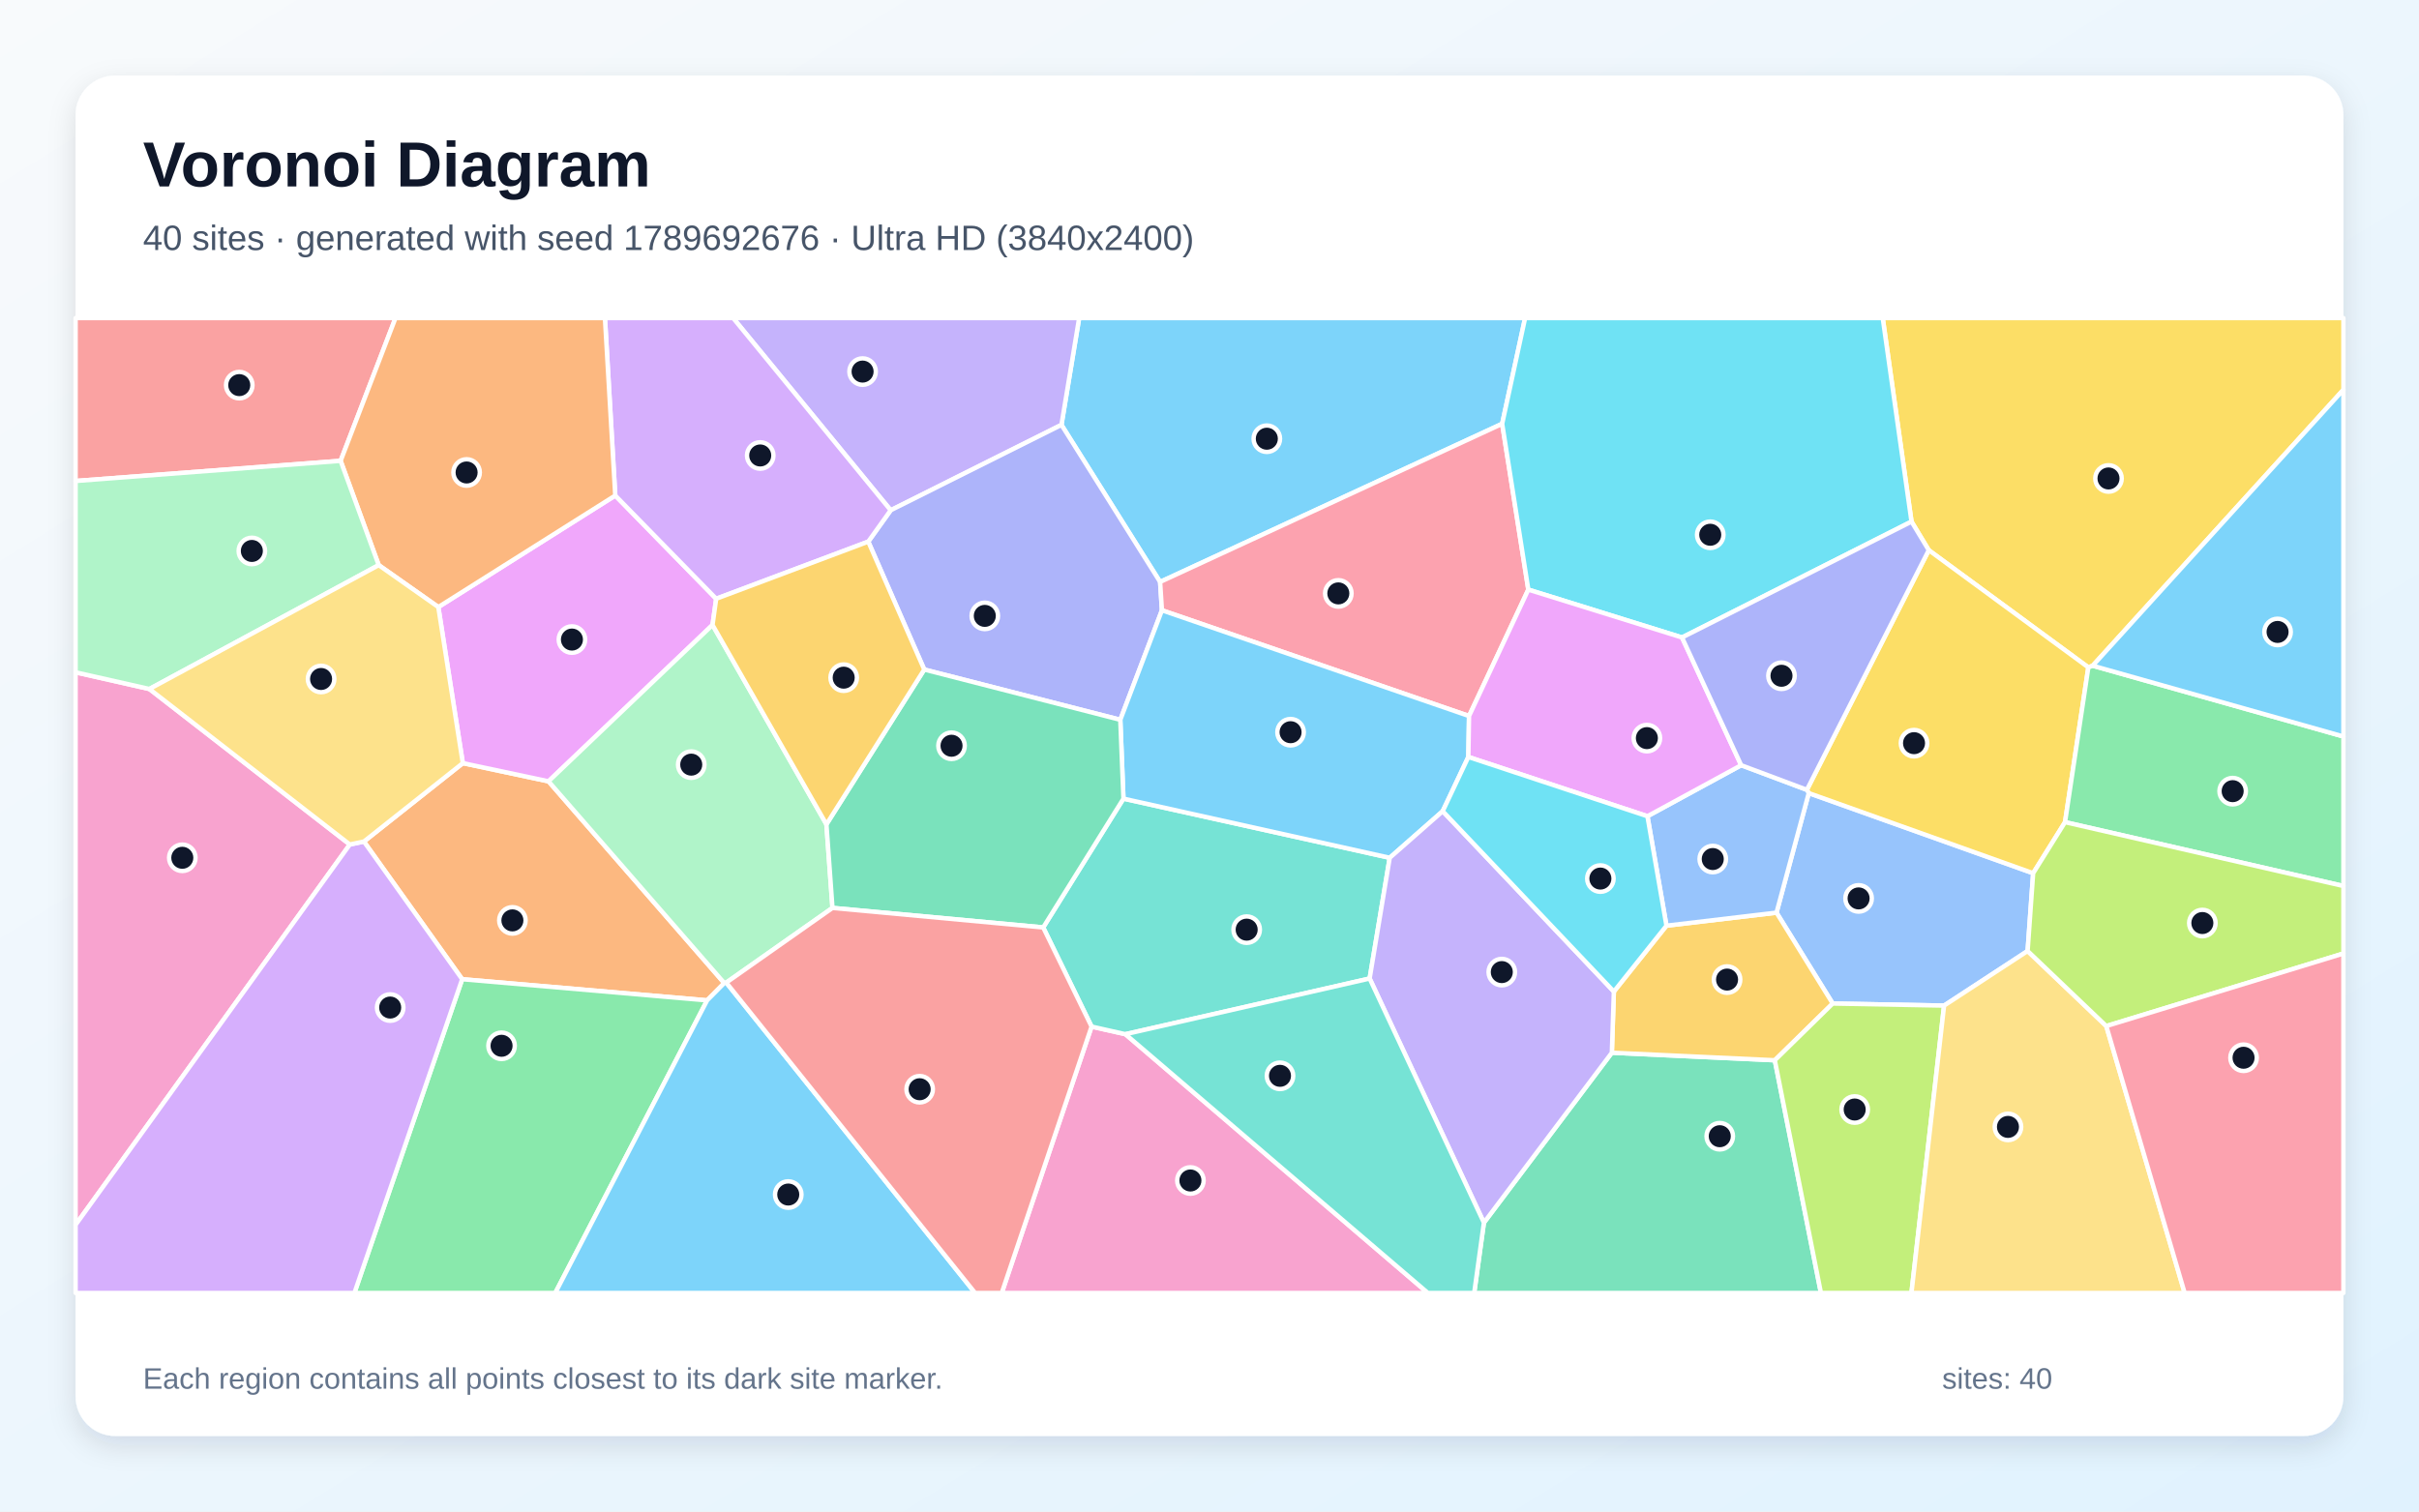
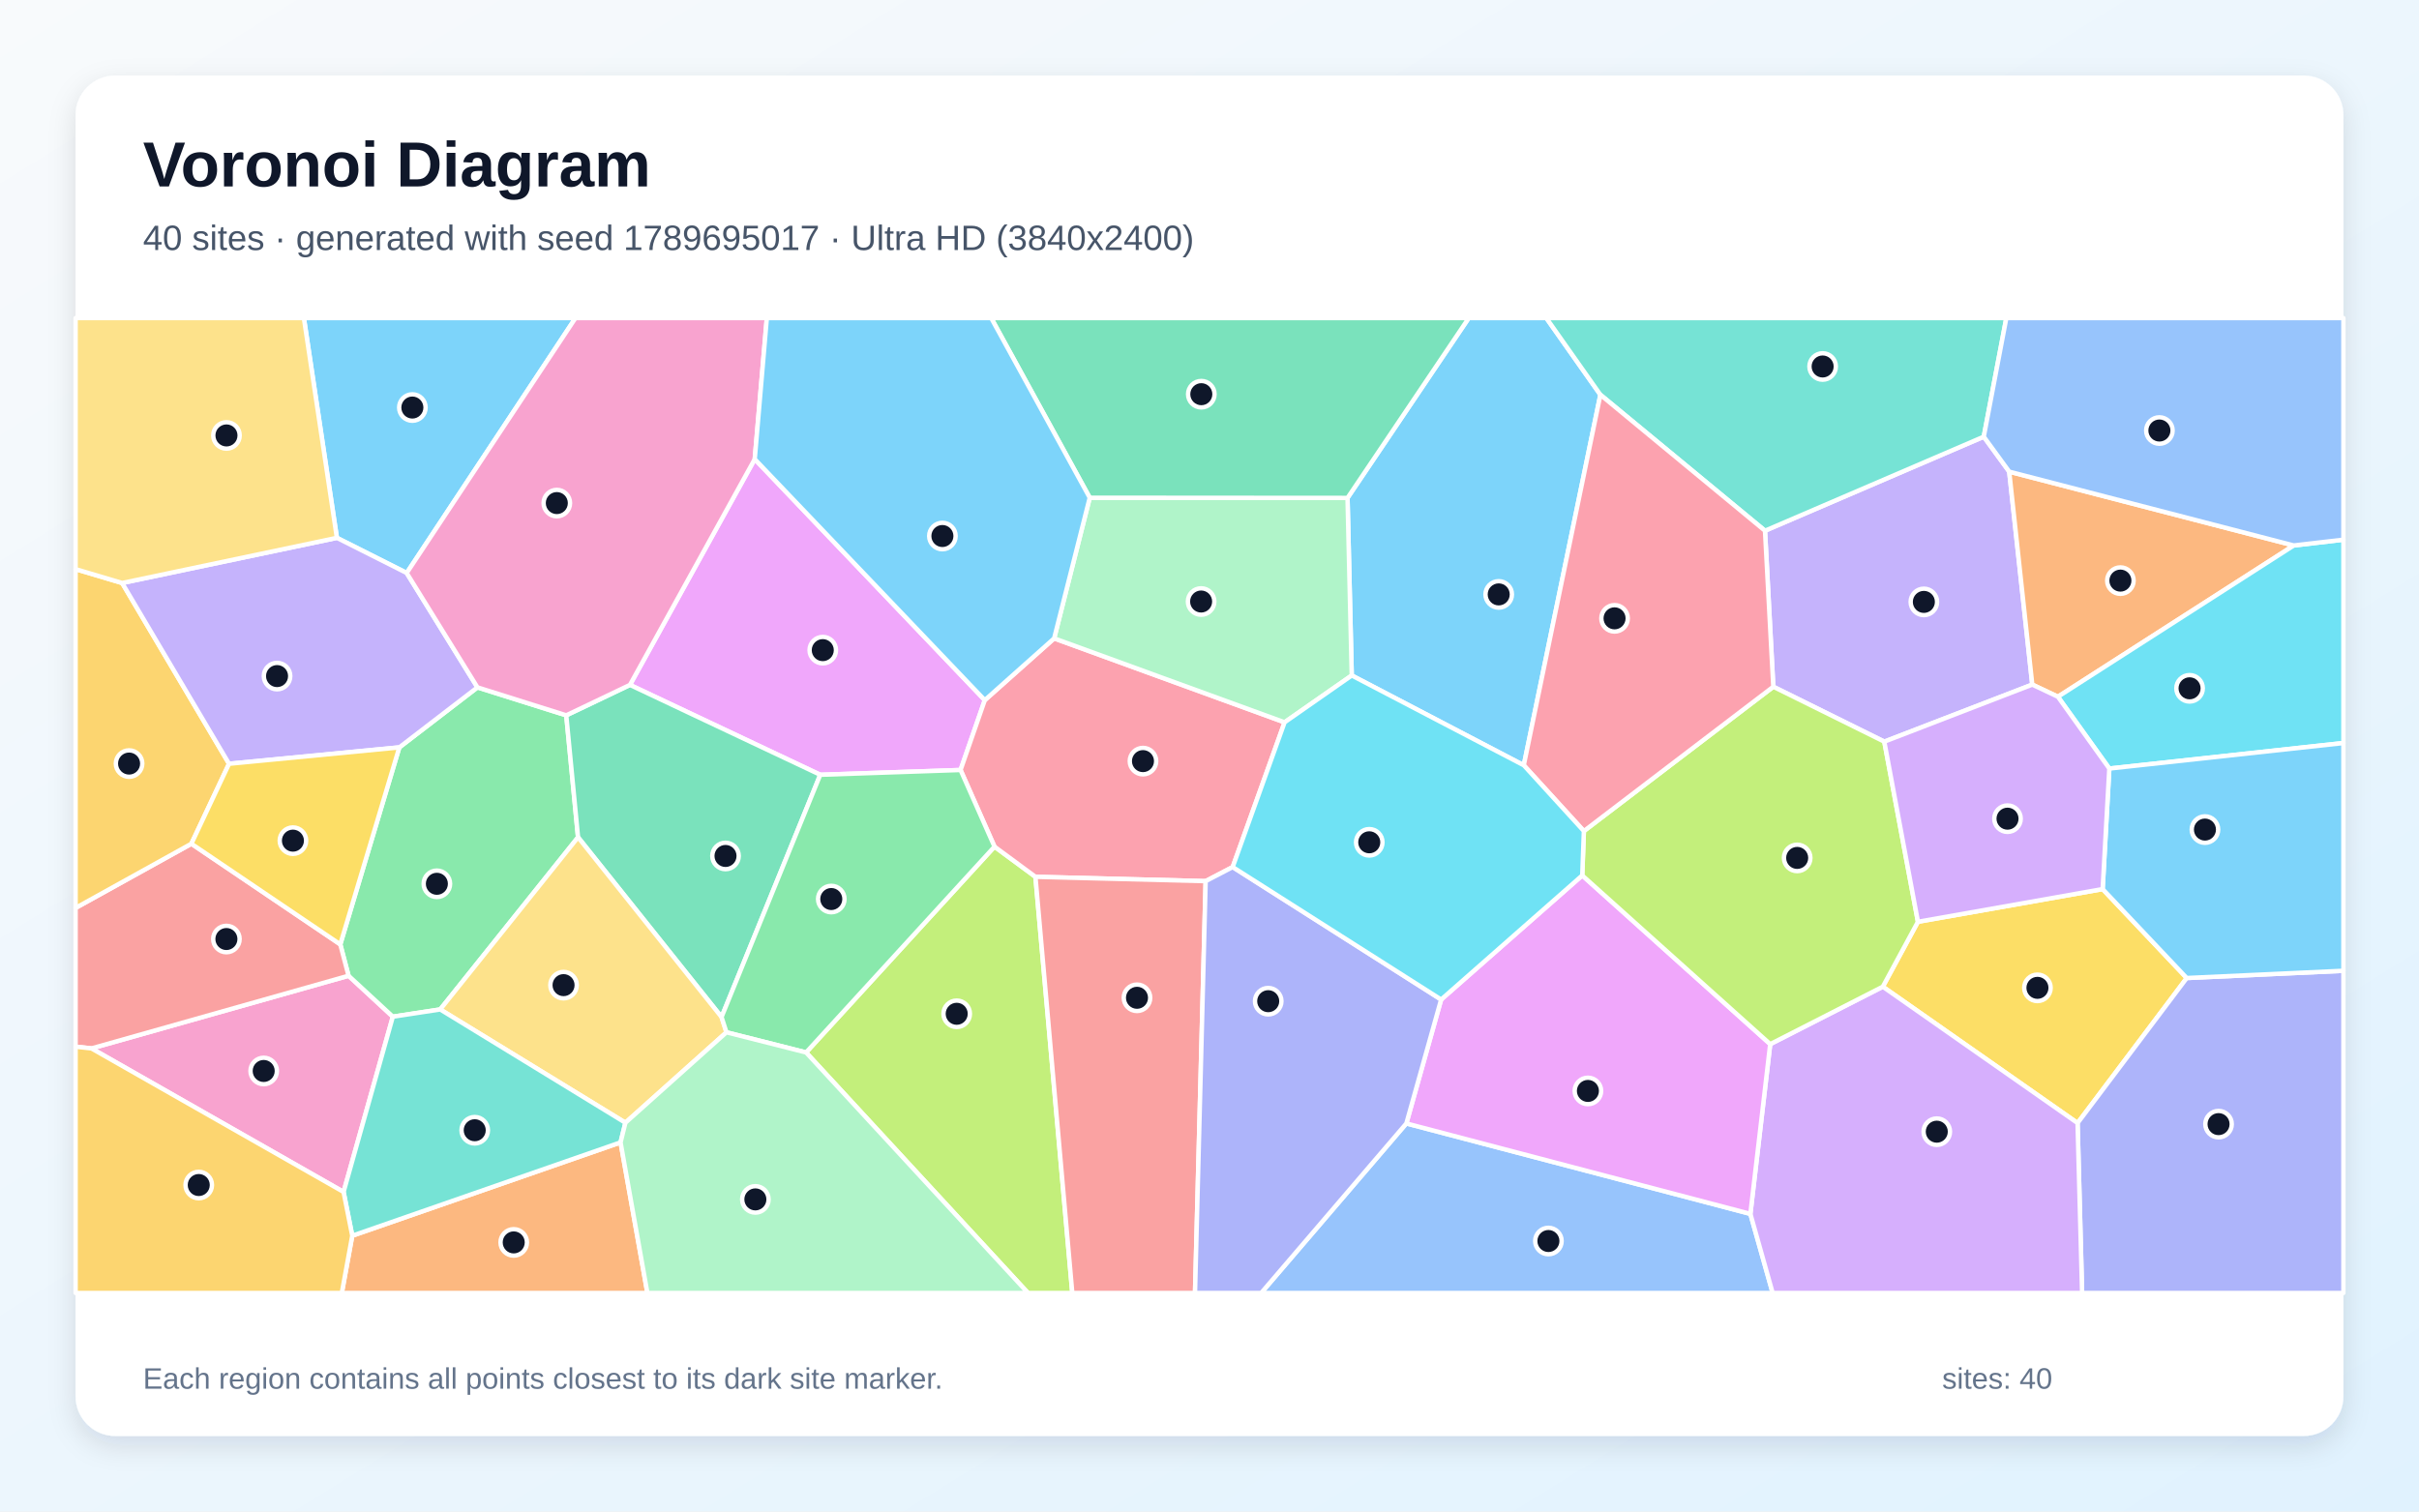
<svg xmlns="http://www.w3.org/2000/svg" width="3840" height="2400" viewBox="0 0 3840 2400" role="img" aria-labelledby="title description">
  <defs>
    <linearGradient id="background" x1="0" y1="0" x2="1" y2="1">
      <stop stop-color="#F8FAFC" />
      <stop offset="1" stop-color="#E0F2FE" />
    </linearGradient>
    <filter id="shadow" x="-5%" y="-5%" width="110%" height="110%">
      <feDropShadow dx="0" dy="15" stdDeviation="22" flood-color="#0F172A" flood-opacity=".12" />
    </filter>
  </defs>
  <rect width="3840" height="2400" fill="url(#background)" />
  <rect x="120" y="120" width="3600" height="2160" rx="63" fill="#FFFFFF" filter="url(#shadow)" />
  <g font-family="Arial, sans-serif">
    <text x="227" y="296" font-size="101" font-weight="700" fill="#0F172A">Voronoi Diagram</text>
-     <text x="227" y="397" font-size="56" fill="#475569">40 sites · generated with seed 1789692676 · Ultra HD (3840x2400)</text>
+     <text x="227" y="397" font-size="56" fill="#475569">40 sites · generated with seed 1789695017 · Ultra HD (3840x2400)</text>
  </g>
  <g stroke="#FFFFFF" stroke-width="7" stroke-linejoin="round">
-     <polygon points="2384.6,672.9 1841.6,924.0 1685.0,674.6 1713.1,505.0 2421.0,505.0" fill="#38BDF8" fill-opacity="0.65" />
-     <polygon points="1413.9,810.2 1163.8,505.0 1713.1,505.0 1685.0,674.6" fill="#A78BFA" fill-opacity="0.65" />
-     <polygon points="1732.8,1630.0 1786.5,1642.1 2266.7,2053.0 1590.2,2053.0" fill="#F472B6" fill-opacity="0.65" />
-     <polygon points="1149.7,1560.9 1122.5,1588.4 733.7,1554.8 577.7,1336.2 734.7,1211.7 870.7,1240.6" fill="#FB923C" fill-opacity="0.65" />
-     <polygon points="3322.0,1057.0 3315.1,1059.7 3061.8,873.6 3034.4,828.2 2988.7,505.0 3720.0,505.0 3720.0,618.8" fill="#FACC15" fill-opacity="0.65" />
-     <polygon points="733.7,1554.8 1122.5,1588.4 881.4,2053.0 562.6,2053.0" fill="#4ADE80" fill-opacity="0.65" />
-     <polygon points="1656.0,1472.6 1783.4,1268.1 2206.1,1362.0 2174.2,1553.7 1786.5,1642.1 1732.8,1630.0" fill="#2DD4BF" fill-opacity="0.65" />
-     <polygon points="2871.3,1259.3 3227.5,1386.5 3218.7,1510.0 3086.1,1596.7 2909.3,1593.4 2820.1,1449.1" fill="#60A5FA" fill-opacity="0.65" />
-     <polygon points="695.8,963.9 976.7,786.8 1136.9,950.7 1131.1,992.3 870.7,1240.6 734.7,1211.7" fill="#E879F9" fill-opacity="0.65" />
-     <polygon points="2355.6,1941.4 2558.7,1671.5 2817.4,1683.5 2890.6,2053.0 2340.2,2053.0" fill="#34D399" fill-opacity="0.65" />
-     <polygon points="540.7,731.7 120.0,763.7 120.0,505.0 627.8,505.0" fill="#F87171" fill-opacity="0.65" />
-     <polygon points="1844.5,969.0 1778.4,1142.9 1467.2,1063.1 1378.3,860.0 1413.9,810.2 1685.0,674.6 1841.6,924.0" fill="#818CF8" fill-opacity="0.65" />
-     <polygon points="2817.4,1683.5 2558.7,1671.5 2561.9,1574.4 2645.4,1469.8 2820.1,1449.1 2909.3,1593.4" fill="#FBBF24" fill-opacity="0.65" />
-     <polygon points="2817.4,1683.5 2909.3,1593.4 3086.1,1596.7 3034.3,2053.0 2890.6,2053.0" fill="#A3E635" fill-opacity="0.65" />
-     <polygon points="1378.3,860.0 1136.9,950.7 976.7,786.8 960.3,505.0 1163.8,505.0 1413.9,810.2" fill="#C084FC" fill-opacity="0.65" />
-     <polygon points="2426.1,936.2 2332.0,1136.9 1844.5,969.0 1841.6,924.0 2384.6,672.9" fill="#FB7185" fill-opacity="0.65" />
-     <polygon points="2670.1,1012.2 2426.1,936.2 2384.6,672.9 2421.0,505.0 2988.7,505.0 3034.4,828.2" fill="#22D3EE" fill-opacity="0.65" />
-     <polygon points="1311.9,1308.9 1321.5,1441.6 1152.9,1560.2 1149.7,1560.9 870.7,1240.6 1131.1,992.3" fill="#86EFAC" fill-opacity="0.65" />
-     <polygon points="3086.1,1596.7 3218.7,1510.0 3343.6,1629.2 3468.0,2053.0 3034.3,2053.0" fill="#FCD34D" fill-opacity="0.65" />
-     <polygon points="1122.5,1588.4 1149.7,1560.9 1152.9,1560.2 1547.9,2053.0 881.4,2053.0" fill="#38BDF8" fill-opacity="0.65" />
-     <polygon points="2332.0,1136.9 2330.9,1201.9 2290.2,1288.0 2206.1,1362.0 1783.4,1268.1 1778.4,1142.9 1844.5,969.0" fill="#38BDF8" fill-opacity="0.65" />
-     <polygon points="2290.2,1288.0 2561.9,1574.4 2558.7,1671.5 2355.6,1941.4 2174.2,1553.7 2206.1,1362.0" fill="#A78BFA" fill-opacity="0.65" />
-     <polygon points="555.3,1340.9 120.0,1944.8 120.0,1067.5 237.2,1094.0" fill="#F472B6" fill-opacity="0.65" />
-     <polygon points="976.7,786.8 695.8,963.9 601.2,897.3 540.7,731.7 627.8,505.0 960.3,505.0" fill="#FB923C" fill-opacity="0.65" />
-     <polygon points="3278.1,1305.4 3227.5,1386.5 2871.3,1259.3 2868.3,1254.1 3061.8,873.6 3315.1,1059.7" fill="#FACC15" fill-opacity="0.65" />
-     <polygon points="3278.1,1305.4 3315.1,1059.7 3322.0,1057.0 3720.0,1169.4 3720.0,1406.8" fill="#4ADE80" fill-opacity="0.65" />
-     <polygon points="1786.5,1642.1 2174.2,1553.7 2355.6,1941.4 2340.2,2053.0 2266.7,2053.0" fill="#2DD4BF" fill-opacity="0.65" />
-     <polygon points="2645.4,1469.8 2615.2,1296.0 2764.0,1215.0 2868.3,1254.1 2871.3,1259.3 2820.1,1449.1" fill="#60A5FA" fill-opacity="0.65" />
-     <polygon points="2670.1,1012.2 2764.0,1215.0 2615.2,1296.0 2330.9,1201.9 2332.0,1136.9 2426.1,936.2" fill="#E879F9" fill-opacity="0.65" />
-     <polygon points="1321.5,1441.6 1311.9,1308.9 1467.2,1063.1 1778.4,1142.9 1783.4,1268.1 1656.0,1472.6" fill="#34D399" fill-opacity="0.65" />
-     <polygon points="1152.9,1560.2 1321.5,1441.6 1656.0,1472.6 1732.8,1630.0 1590.2,2053.0 1547.9,2053.0" fill="#F87171" fill-opacity="0.65" />
-     <polygon points="2868.3,1254.1 2764.0,1215.0 2670.1,1012.2 3034.4,828.2 3061.8,873.6" fill="#818CF8" fill-opacity="0.65" />
-     <polygon points="1311.9,1308.9 1131.1,992.3 1136.9,950.7 1378.3,860.0 1467.2,1063.1" fill="#FBBF24" fill-opacity="0.65" />
-     <polygon points="3343.6,1629.2 3218.7,1510.0 3227.5,1386.5 3278.1,1305.4 3720.0,1406.8 3720.0,1514.0" fill="#A3E635" fill-opacity="0.65" />
-     <polygon points="120.0,1944.8 555.3,1340.9 577.7,1336.2 733.7,1554.8 562.6,2053.0 120.0,2053.0" fill="#C084FC" fill-opacity="0.65" />
-     <polygon points="3343.6,1629.2 3720.0,1514.0 3720.0,2053.0 3468.0,2053.0" fill="#FB7185" fill-opacity="0.65" />
-     <polygon points="2615.2,1296.0 2645.4,1469.8 2561.9,1574.4 2290.2,1288.0 2330.9,1201.9" fill="#22D3EE" fill-opacity="0.65" />
-     <polygon points="540.7,731.7 601.2,897.3 237.2,1094.0 120.0,1067.5 120.0,763.7" fill="#86EFAC" fill-opacity="0.65" />
-     <polygon points="601.2,897.3 695.8,963.9 734.7,1211.7 577.7,1336.2 555.3,1340.9 237.2,1094.0" fill="#FCD34D" fill-opacity="0.65" />
-     <polygon points="3322.0,1057.0 3720.0,618.8 3720.0,1169.4" fill="#38BDF8" fill-opacity="0.65" />
+     <polygon points="2418.9,1215.1 2145.8,1072.5 2139.1,790.6 2331.5,505.0 2454.7,505.0 2540.5,626.8" fill="#38BDF8" fill-opacity="0.65" />
+     <polygon points="2991.2,1177.6 2815.0,1090.4 2801.8,842.7 3149.1,693.4 3189.5,748.9 3226.1,1087.0" fill="#A78BFA" fill-opacity="0.65" />
+     <polygon points="145.2,1664.7 553.3,1549.3 623.6,1614.3 545.4,1892.6" fill="#F472B6" fill-opacity="0.65" />
+     <polygon points="3641.2,866.1 3266.8,1106.3 3226.1,1087.0 3189.5,748.9" fill="#FB923C" fill-opacity="0.65" />
+     <polygon points="2988.8,1566.7 3044.6,1463.6 3337.8,1411.7 3471.3,1552.9 3298.0,1783.2" fill="#FACC15" fill-opacity="0.65" />
+     <polygon points="898.9,1135.8 917.6,1329.4 698.8,1602.8 623.6,1614.3 553.3,1549.3 540.2,1499.5 633.9,1186.7 757.9,1091.4" fill="#4ADE80" fill-opacity="0.65" />
+     <polygon points="3149.1,693.4 2801.8,842.7 2540.5,626.8 2454.7,505.0 3184.9,505.0" fill="#2DD4BF" fill-opacity="0.65" />
+     <polygon points="2232.5,1783.8 2778.6,1927.4 2814.0,2053.0 2002.0,2053.0" fill="#60A5FA" fill-opacity="0.65" />
+     <polygon points="1563.3,1111.7 1524.8,1222.6 1302.1,1230.2 1000.0,1087.5 1198.1,729.0" fill="#E879F9" fill-opacity="0.65" />
+     <polygon points="1145.4,1614.9 917.6,1329.4 898.9,1135.8 1000.0,1087.5 1302.1,1230.2" fill="#34D399" fill-opacity="0.65" />
+     <polygon points="303.8,1339.7 540.2,1499.5 553.3,1549.3 145.2,1664.7 120.0,1661.9 120.0,1441.6" fill="#F87171" fill-opacity="0.65" />
+     <polygon points="3298.0,1783.2 3471.3,1552.9 3720.0,1541.4 3720.0,2053.0 3305.2,2053.0" fill="#818CF8" fill-opacity="0.65" />
+     <polygon points="193.9,925.7 363.6,1212.7 303.8,1339.7 120.0,1441.6 120.0,903.7" fill="#FBBF24" fill-opacity="0.65" />
+     <polygon points="1279.6,1671.1 1578.7,1344.3 1643.7,1392.2 1702.2,2053.0 1631.9,2053.0" fill="#A3E635" fill-opacity="0.65" />
+     <polygon points="2778.6,1927.4 2810.1,1657.9 2988.8,1566.7 3298.0,1783.2 3305.2,2053.0 2814.0,2053.0" fill="#C084FC" fill-opacity="0.65" />
+     <polygon points="1956.8,1376.7 1913.9,1399.1 1643.7,1392.2 1578.7,1344.3 1524.8,1222.6 1563.3,1111.7 1673.4,1013.6 2039.2,1146.9" fill="#FB7185" fill-opacity="0.65" />
+     <polygon points="3348.4,1220.3 3266.8,1106.3 3641.2,866.1 3720.0,856.9 3720.0,1179.8" fill="#22D3EE" fill-opacity="0.65" />
+     <polygon points="2039.2,1146.9 1673.4,1013.6 1729.9,790.3 2139.1,790.6 2145.8,1072.5" fill="#86EFAC" fill-opacity="0.65" />
+     <polygon points="992.8,1782.7 698.8,1602.8 917.6,1329.4 1145.4,1614.9 1153.2,1639.1" fill="#FCD34D" fill-opacity="0.65" />
+     <polygon points="645.6,909.8 534.8,854.0 482.4,505.0 913.5,505.0" fill="#38BDF8" fill-opacity="0.65" />
+     <polygon points="3471.3,1552.9 3337.8,1411.7 3348.4,1220.3 3720.0,1179.8 3720.0,1541.4" fill="#38BDF8" fill-opacity="0.65" />
+     <polygon points="534.8,854.0 645.6,909.8 757.9,1091.4 633.9,1186.7 363.6,1212.7 193.9,925.7" fill="#A78BFA" fill-opacity="0.65" />
+     <polygon points="1198.1,729.0 1000.0,1087.5 898.9,1135.8 757.9,1091.4 645.6,909.8 913.5,505.0 1217.3,505.0" fill="#F472B6" fill-opacity="0.65" />
+     <polygon points="559.2,1962.1 985.1,1813.9 1027.7,2053.0 542.6,2053.0" fill="#FB923C" fill-opacity="0.65" />
+     <polygon points="363.6,1212.7 633.9,1186.7 540.2,1499.5 303.8,1339.7" fill="#FACC15" fill-opacity="0.65" />
+     <polygon points="1578.7,1344.3 1279.6,1671.1 1153.2,1639.1 1145.4,1614.9 1302.1,1230.2 1524.8,1222.6" fill="#4ADE80" fill-opacity="0.65" />
+     <polygon points="985.1,1813.9 559.2,1962.1 545.4,1892.6 623.6,1614.3 698.8,1602.8 992.8,1782.7" fill="#2DD4BF" fill-opacity="0.65" />
+     <polygon points="3641.2,866.1 3189.5,748.9 3149.1,693.4 3184.9,505.0 3720.0,505.0 3720.0,856.9" fill="#60A5FA" fill-opacity="0.65" />
+     <polygon points="2511.7,1390.0 2810.1,1657.9 2778.6,1927.4 2232.5,1783.8 2287.7,1587.1" fill="#E879F9" fill-opacity="0.65" />
+     <polygon points="1729.9,790.3 1573.5,505.0 2331.5,505.0 2139.1,790.6" fill="#34D399" fill-opacity="0.65" />
+     <polygon points="1643.7,1392.2 1913.9,1399.1 1897.0,2053.0 1702.2,2053.0" fill="#F87171" fill-opacity="0.65" />
+     <polygon points="1913.9,1399.1 1956.8,1376.7 2287.7,1587.1 2232.5,1783.8 2002.0,2053.0 1897.0,2053.0" fill="#818CF8" fill-opacity="0.65" />
+     <polygon points="120.0,1661.9 145.2,1664.7 545.4,1892.6 559.2,1962.1 542.6,2053.0 120.0,2053.0" fill="#FBBF24" fill-opacity="0.65" />
+     <polygon points="2810.1,1657.9 2511.7,1390.0 2514.3,1319.6 2815.0,1090.4 2991.2,1177.6 3044.6,1463.6 2988.8,1566.7" fill="#A3E635" fill-opacity="0.65" />
+     <polygon points="3348.4,1220.3 3337.8,1411.7 3044.6,1463.6 2991.2,1177.6 3226.1,1087.0 3266.8,1106.3" fill="#C084FC" fill-opacity="0.65" />
+     <polygon points="2514.3,1319.6 2418.9,1215.1 2540.5,626.8 2801.8,842.7 2815.0,1090.4" fill="#FB7185" fill-opacity="0.65" />
+     <polygon points="2514.3,1319.6 2511.7,1390.0 2287.7,1587.1 1956.8,1376.7 2039.2,1146.9 2145.8,1072.5 2418.9,1215.1" fill="#22D3EE" fill-opacity="0.65" />
+     <polygon points="985.1,1813.9 992.8,1782.7 1153.2,1639.1 1279.6,1671.1 1631.9,2053.0 1027.7,2053.0" fill="#86EFAC" fill-opacity="0.65" />
+     <polygon points="534.8,854.0 193.9,925.7 120.0,903.7 120.0,505.0 482.4,505.0" fill="#FCD34D" fill-opacity="0.65" />
+     <polygon points="1729.9,790.3 1673.4,1013.6 1563.3,1111.7 1198.1,729.0 1217.3,505.0 1573.5,505.0" fill="#38BDF8" fill-opacity="0.65" />
  </g>
  <g>
-     <circle cx="2011.0" cy="696.6" r="21" fill="#0F172A" stroke="#FFFFFF" stroke-width="7" />
-     <circle cx="1369.3" cy="590.0" r="21" fill="#0F172A" stroke="#FFFFFF" stroke-width="7" />
-     <circle cx="1889.7" cy="1874.4" r="21" fill="#0F172A" stroke="#FFFFFF" stroke-width="7" />
-     <circle cx="813.4" cy="1461.4" r="21" fill="#0F172A" stroke="#FFFFFF" stroke-width="7" />
-     <circle cx="3347.1" cy="759.7" r="21" fill="#0F172A" stroke="#FFFFFF" stroke-width="7" />
-     <circle cx="796.2" cy="1660.5" r="21" fill="#0F172A" stroke="#FFFFFF" stroke-width="7" />
-     <circle cx="1979.0" cy="1476.1" r="21" fill="#0F172A" stroke="#FFFFFF" stroke-width="7" />
-     <circle cx="2950.4" cy="1426.5" r="21" fill="#0F172A" stroke="#FFFFFF" stroke-width="7" />
-     <circle cx="907.9" cy="1015.5" r="21" fill="#0F172A" stroke="#FFFFFF" stroke-width="7" />
-     <circle cx="2730.0" cy="1804.1" r="21" fill="#0F172A" stroke="#FFFFFF" stroke-width="7" />
-     <circle cx="379.8" cy="611.5" r="21" fill="#0F172A" stroke="#FFFFFF" stroke-width="7" />
-     <circle cx="1563.3" cy="977.9" r="21" fill="#0F172A" stroke="#FFFFFF" stroke-width="7" />
-     <circle cx="2741.6" cy="1555.4" r="21" fill="#0F172A" stroke="#FFFFFF" stroke-width="7" />
-     <circle cx="2944.2" cy="1761.7" r="21" fill="#0F172A" stroke="#FFFFFF" stroke-width="7" />
-     <circle cx="1206.8" cy="723.2" r="21" fill="#0F172A" stroke="#FFFFFF" stroke-width="7" />
-     <circle cx="2124.5" cy="942.2" r="21" fill="#0F172A" stroke="#FFFFFF" stroke-width="7" />
-     <circle cx="2714.9" cy="849.1" r="21" fill="#0F172A" stroke="#FFFFFF" stroke-width="7" />
-     <circle cx="1097.3" cy="1214.1" r="21" fill="#0F172A" stroke="#FFFFFF" stroke-width="7" />
-     <circle cx="3187.5" cy="1789.3" r="21" fill="#0F172A" stroke="#FFFFFF" stroke-width="7" />
-     <circle cx="1251.3" cy="1896.7" r="21" fill="#0F172A" stroke="#FFFFFF" stroke-width="7" />
-     <circle cx="2048.7" cy="1162.6" r="21" fill="#0F172A" stroke="#FFFFFF" stroke-width="7" />
-     <circle cx="2384.0" cy="1543.5" r="21" fill="#0F172A" stroke="#FFFFFF" stroke-width="7" />
-     <circle cx="289.4" cy="1362.0" r="21" fill="#0F172A" stroke="#FFFFFF" stroke-width="7" />
-     <circle cx="740.7" cy="750.2" r="21" fill="#0F172A" stroke="#FFFFFF" stroke-width="7" />
-     <circle cx="3038.4" cy="1180.0" r="21" fill="#0F172A" stroke="#FFFFFF" stroke-width="7" />
-     <circle cx="3544.2" cy="1256.2" r="21" fill="#0F172A" stroke="#FFFFFF" stroke-width="7" />
-     <circle cx="2031.9" cy="1708.2" r="21" fill="#0F172A" stroke="#FFFFFF" stroke-width="7" />
-     <circle cx="2718.9" cy="1364.0" r="21" fill="#0F172A" stroke="#FFFFFF" stroke-width="7" />
-     <circle cx="2614.3" cy="1172.0" r="21" fill="#0F172A" stroke="#FFFFFF" stroke-width="7" />
-     <circle cx="1510.5" cy="1184.1" r="21" fill="#0F172A" stroke="#FFFFFF" stroke-width="7" />
-     <circle cx="1459.9" cy="1729.5" r="21" fill="#0F172A" stroke="#FFFFFF" stroke-width="7" />
-     <circle cx="2828.0" cy="1073.0" r="21" fill="#0F172A" stroke="#FFFFFF" stroke-width="7" />
-     <circle cx="1339.3" cy="1076.0" r="21" fill="#0F172A" stroke="#FFFFFF" stroke-width="7" />
-     <circle cx="3496.1" cy="1465.6" r="21" fill="#0F172A" stroke="#FFFFFF" stroke-width="7" />
-     <circle cx="619.4" cy="1599.8" r="21" fill="#0F172A" stroke="#FFFFFF" stroke-width="7" />
-     <circle cx="3561.5" cy="1679.5" r="21" fill="#0F172A" stroke="#FFFFFF" stroke-width="7" />
-     <circle cx="2540.5" cy="1395.0" r="21" fill="#0F172A" stroke="#FFFFFF" stroke-width="7" />
-     <circle cx="399.8" cy="874.8" r="21" fill="#0F172A" stroke="#FFFFFF" stroke-width="7" />
-     <circle cx="509.7" cy="1078.1" r="21" fill="#0F172A" stroke="#FFFFFF" stroke-width="7" />
-     <circle cx="3615.5" cy="1003.4" r="21" fill="#0F172A" stroke="#FFFFFF" stroke-width="7" />
+     <circle cx="2379.1" cy="943.8" r="21" fill="#0F172A" stroke="#FFFFFF" stroke-width="7" />
+     <circle cx="3054.0" cy="955.7" r="21" fill="#0F172A" stroke="#FFFFFF" stroke-width="7" />
+     <circle cx="418.6" cy="1700.5" r="21" fill="#0F172A" stroke="#FFFFFF" stroke-width="7" />
+     <circle cx="3366.0" cy="921.9" r="21" fill="#0F172A" stroke="#FFFFFF" stroke-width="7" />
+     <circle cx="3234.3" cy="1568.5" r="21" fill="#0F172A" stroke="#FFFFFF" stroke-width="7" />
+     <circle cx="693.5" cy="1403.3" r="21" fill="#0F172A" stroke="#FFFFFF" stroke-width="7" />
+     <circle cx="2893.3" cy="581.9" r="21" fill="#0F172A" stroke="#FFFFFF" stroke-width="7" />
+     <circle cx="2458.0" cy="1970.5" r="21" fill="#0F172A" stroke="#FFFFFF" stroke-width="7" />
+     <circle cx="1306.1" cy="1032.3" r="21" fill="#0F172A" stroke="#FFFFFF" stroke-width="7" />
+     <circle cx="1151.7" cy="1359.1" r="21" fill="#0F172A" stroke="#FFFFFF" stroke-width="7" />
+     <circle cx="359.4" cy="1491.0" r="21" fill="#0F172A" stroke="#FFFFFF" stroke-width="7" />
+     <circle cx="3521.8" cy="1784.9" r="21" fill="#0F172A" stroke="#FFFFFF" stroke-width="7" />
+     <circle cx="204.9" cy="1212.4" r="21" fill="#0F172A" stroke="#FFFFFF" stroke-width="7" />
+     <circle cx="1518.7" cy="1609.7" r="21" fill="#0F172A" stroke="#FFFFFF" stroke-width="7" />
+     <circle cx="3074.5" cy="1796.9" r="21" fill="#0F172A" stroke="#FFFFFF" stroke-width="7" />
+     <circle cx="1814.4" cy="1208.5" r="21" fill="#0F172A" stroke="#FFFFFF" stroke-width="7" />
+     <circle cx="3475.8" cy="1092.9" r="21" fill="#0F172A" stroke="#FFFFFF" stroke-width="7" />
+     <circle cx="1906.7" cy="955.1" r="21" fill="#0F172A" stroke="#FFFFFF" stroke-width="7" />
+     <circle cx="894.6" cy="1564.2" r="21" fill="#0F172A" stroke="#FFFFFF" stroke-width="7" />
+     <circle cx="654.6" cy="647.1" r="21" fill="#0F172A" stroke="#FFFFFF" stroke-width="7" />
+     <circle cx="3500.2" cy="1317.2" r="21" fill="#0F172A" stroke="#FFFFFF" stroke-width="7" />
+     <circle cx="439.8" cy="1073.5" r="21" fill="#0F172A" stroke="#FFFFFF" stroke-width="7" />
+     <circle cx="883.9" cy="798.8" r="21" fill="#0F172A" stroke="#FFFFFF" stroke-width="7" />
+     <circle cx="815.5" cy="1972.7" r="21" fill="#0F172A" stroke="#FFFFFF" stroke-width="7" />
+     <circle cx="465.0" cy="1334.8" r="21" fill="#0F172A" stroke="#FFFFFF" stroke-width="7" />
+     <circle cx="1319.6" cy="1427.5" r="21" fill="#0F172A" stroke="#FFFFFF" stroke-width="7" />
+     <circle cx="753.6" cy="1794.6" r="21" fill="#0F172A" stroke="#FFFFFF" stroke-width="7" />
+     <circle cx="3427.9" cy="683.6" r="21" fill="#0F172A" stroke="#FFFFFF" stroke-width="7" />
+     <circle cx="2520.7" cy="1732.2" r="21" fill="#0F172A" stroke="#FFFFFF" stroke-width="7" />
+     <circle cx="1907.0" cy="625.9" r="21" fill="#0F172A" stroke="#FFFFFF" stroke-width="7" />
+     <circle cx="1804.9" cy="1584.3" r="21" fill="#0F172A" stroke="#FFFFFF" stroke-width="7" />
+     <circle cx="2013.2" cy="1589.7" r="21" fill="#0F172A" stroke="#FFFFFF" stroke-width="7" />
+     <circle cx="315.5" cy="1881.6" r="21" fill="#0F172A" stroke="#FFFFFF" stroke-width="7" />
+     <circle cx="2852.9" cy="1362.2" r="21" fill="#0F172A" stroke="#FFFFFF" stroke-width="7" />
+     <circle cx="3186.8" cy="1299.9" r="21" fill="#0F172A" stroke="#FFFFFF" stroke-width="7" />
+     <circle cx="2563.0" cy="981.8" r="21" fill="#0F172A" stroke="#FFFFFF" stroke-width="7" />
+     <circle cx="2173.6" cy="1337.4" r="21" fill="#0F172A" stroke="#FFFFFF" stroke-width="7" />
+     <circle cx="1199.1" cy="1904.4" r="21" fill="#0F172A" stroke="#FFFFFF" stroke-width="7" />
+     <circle cx="359.5" cy="691.4" r="21" fill="#0F172A" stroke="#FFFFFF" stroke-width="7" />
+     <circle cx="1496.0" cy="851.1" r="21" fill="#0F172A" stroke="#FFFFFF" stroke-width="7" />
  </g>
  <g font-family="Arial, sans-serif" font-size="47" fill="#64748B">
    <text x="227" y="2205">Each region contains all points closest to its dark site marker.</text>
    <text x="3083" y="2205">sites: 40</text>
  </g>
</svg>
